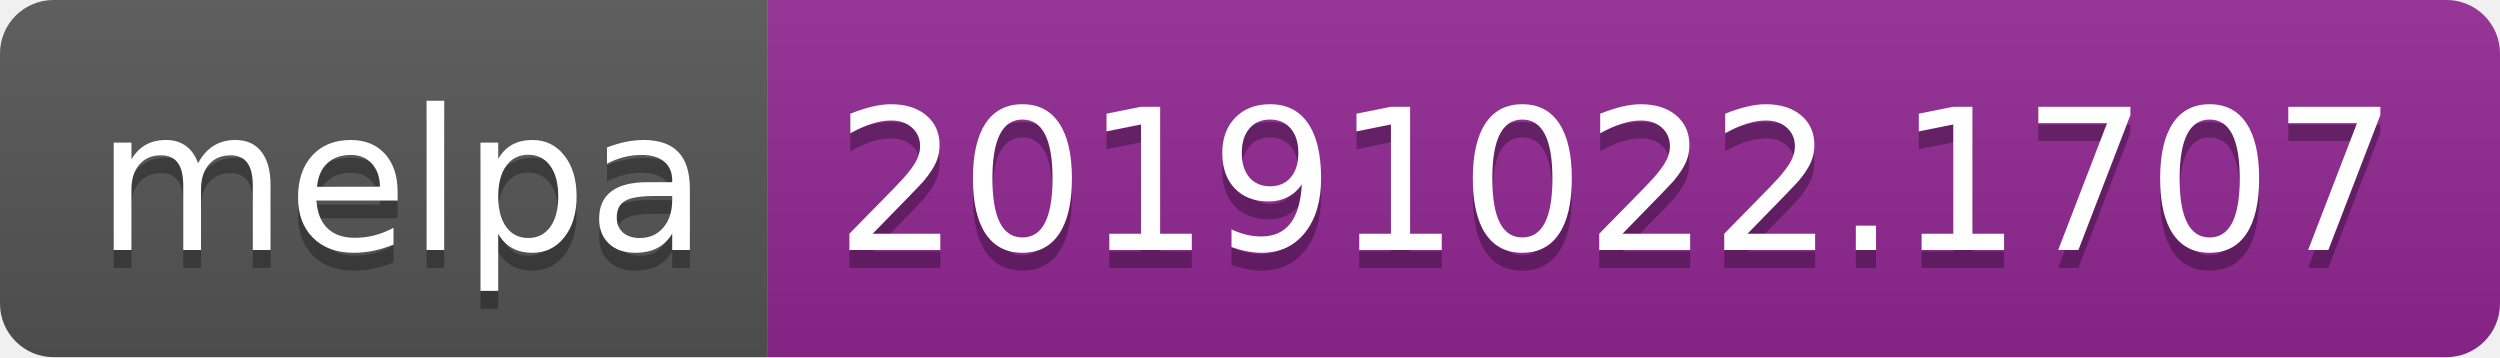
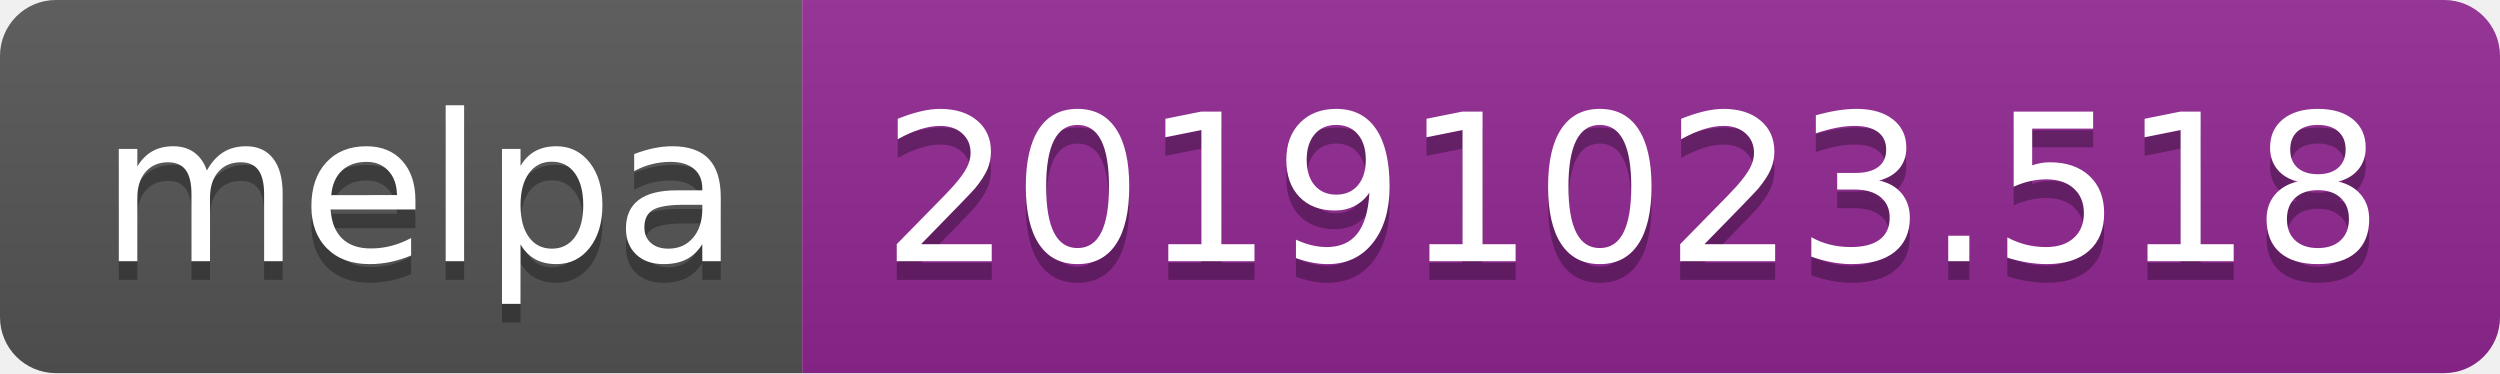
- <svg xmlns="http://www.w3.org/2000/svg" width="140" height="20">
+ <svg xmlns="http://www.w3.org/2000/svg" width="134" height="20">
  <linearGradient id="b" x2="0" y2="100%">
    <stop offset="0" stop-color="#bbb" stop-opacity=".1" />
    <stop offset="1" stop-opacity=".1" />
  </linearGradient>
  <clipPath id="a">
-     <rect width="140" height="20" rx="3" fill="#fff" />
+     <rect width="134" height="20" rx="3" fill="#fff" />
  </clipPath>
  <g clip-path="url(#a)">
    <path fill="#555" d="M0 0h43v20H0z" />
-     <path fill="#922793" d="M43 0h97v20H43z" />
-     <path fill="url(#b)" d="M0 0h140v20H0z" />
+     <path fill="#922793" d="M43 0h91v20H43z" />
+     <path fill="url(#b)" d="M0 0h134v20H0z" />
  </g>
  <g fill="#fff" text-anchor="middle" font-family="DejaVu Sans,Verdana,Geneva,sans-serif" font-size="110">
    <text x="225" y="150" fill="#010101" fill-opacity=".3" transform="scale(.1)" textLength="330">melpa</text>
    <text x="225" y="140" transform="scale(.1)" textLength="330">melpa</text>
-     <text x="905" y="150" fill="#010101" fill-opacity=".3" transform="scale(.1)" textLength="870">20191022.1707</text>
-     <text x="905" y="140" transform="scale(.1)" textLength="870">20191022.1707</text>
+     <text x="875" y="150" fill="#010101" fill-opacity=".3" transform="scale(.1)" textLength="810">20191023.518</text>
+     <text x="875" y="140" transform="scale(.1)" textLength="810">20191023.518</text>
  </g>
</svg>
